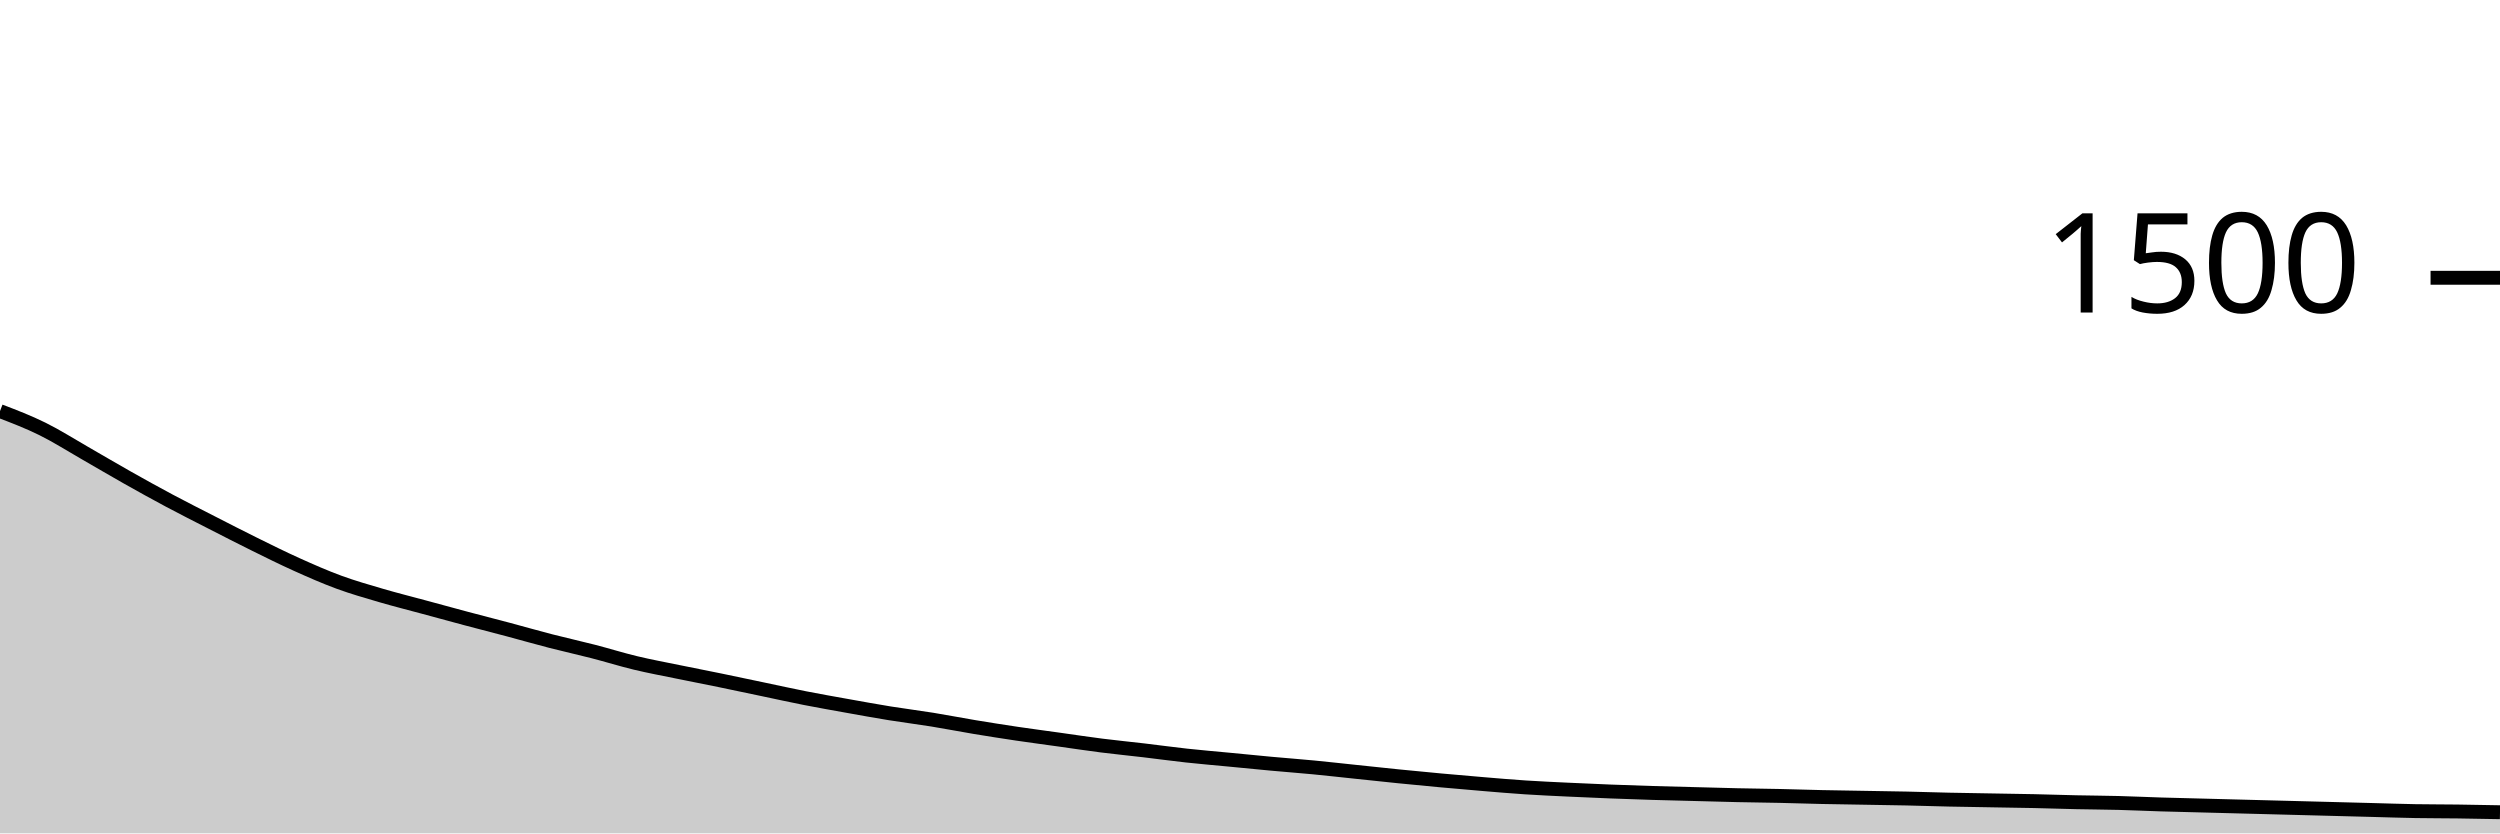
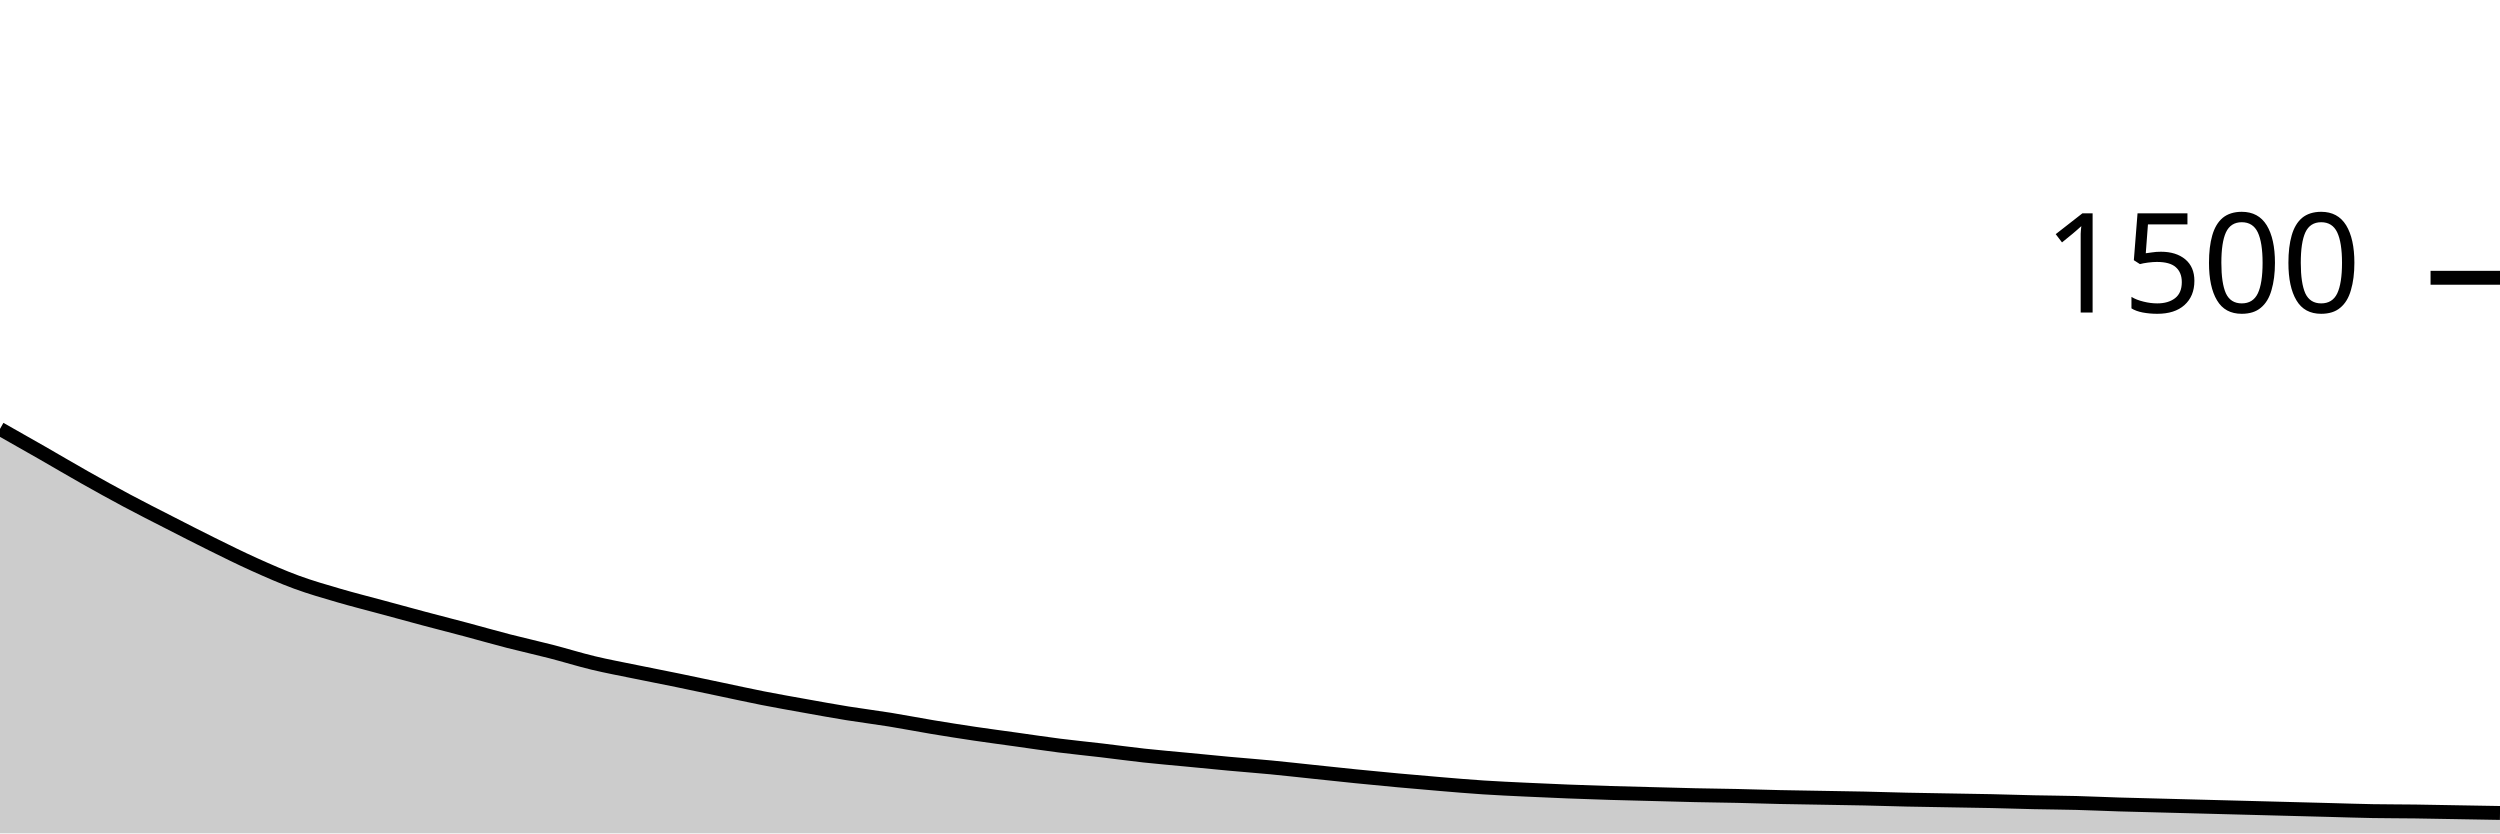
<svg xmlns="http://www.w3.org/2000/svg" viewBox="0 0 180 60">
  <g transform="translate(0,20)">
-     <path class="area" fill="rgba(0, 0, 0, 0.2)" d="M0,9.6C1.017,9.989,2.034,10.378,3.051,10.88C4.068,11.382,5.085,12.031,6.102,12.613C7.119,13.196,8.136,13.8,9.153,14.373C10.169,14.947,11.186,15.511,12.203,16.053C13.22,16.596,14.237,17.107,15.254,17.627C16.271,18.147,17.288,18.671,18.305,19.173C19.322,19.676,20.339,20.182,21.356,20.64C22.373,21.098,23.39,21.547,24.407,21.92C25.424,22.293,26.441,22.582,27.458,22.88C28.475,23.178,29.492,23.431,30.508,23.707C31.525,23.982,32.542,24.262,33.559,24.533C34.576,24.804,35.593,25.062,36.61,25.333C37.627,25.604,38.644,25.898,39.661,26.16C40.678,26.422,41.695,26.644,42.712,26.907C43.729,27.169,44.746,27.489,45.763,27.733C46.78,27.978,47.797,28.164,48.814,28.373C49.831,28.582,50.847,28.778,51.864,28.987C52.881,29.196,53.898,29.413,54.915,29.627C55.932,29.84,56.949,30.067,57.966,30.267C58.983,30.467,60,30.644,61.017,30.827C62.034,31.009,63.051,31.196,64.068,31.36C65.085,31.524,66.102,31.649,67.119,31.813C68.136,31.978,69.153,32.178,70.169,32.347C71.186,32.516,72.203,32.676,73.22,32.827C74.237,32.978,75.254,33.111,76.271,33.253C77.288,33.396,78.305,33.551,79.322,33.68C80.339,33.809,81.356,33.907,82.373,34.027C83.39,34.147,84.407,34.289,85.424,34.4C86.441,34.511,87.458,34.596,88.475,34.693C89.492,34.791,90.508,34.893,91.525,34.987C92.542,35.08,93.559,35.156,94.576,35.253C95.593,35.351,96.61,35.467,97.627,35.573C98.644,35.68,99.661,35.791,100.678,35.893C101.695,35.996,102.712,36.093,103.729,36.187C104.746,36.28,105.763,36.369,106.78,36.453C107.797,36.538,108.814,36.627,109.831,36.693C110.847,36.76,111.864,36.804,112.881,36.853C113.898,36.902,114.915,36.947,115.932,36.987C116.949,37.027,117.966,37.062,118.983,37.093C120,37.124,121.017,37.147,122.034,37.173C123.051,37.2,124.068,37.231,125.085,37.253C126.102,37.276,127.119,37.284,128.136,37.307C129.153,37.329,130.169,37.364,131.186,37.387C132.203,37.409,133.22,37.422,134.237,37.44C135.254,37.458,136.271,37.471,137.288,37.493C138.305,37.516,139.322,37.551,140.339,37.573C141.356,37.596,142.373,37.609,143.39,37.627C144.407,37.644,145.424,37.658,146.441,37.68C147.458,37.702,148.475,37.738,149.492,37.76C150.508,37.782,151.525,37.787,152.542,37.813C153.559,37.84,154.576,37.889,155.593,37.92C156.61,37.951,157.627,37.973,158.644,38C159.661,38.027,160.678,38.053,161.695,38.08C162.712,38.107,163.729,38.133,164.746,38.16C165.763,38.187,166.78,38.213,167.797,38.24C168.814,38.267,169.831,38.293,170.847,38.32C171.864,38.347,172.881,38.382,173.898,38.4C174.915,38.418,175.932,38.413,176.949,38.427C177.966,38.44,178.983,38.46,180,38.48L180,40C178.983,40,177.966,40,176.949,40C175.932,40,174.915,40,173.898,40C172.881,40,171.864,40,170.847,40C169.831,40,168.814,40,167.797,40C166.78,40,165.763,40,164.746,40C163.729,40,162.712,40,161.695,40C160.678,40,159.661,40,158.644,40C157.627,40,156.61,40,155.593,40C154.576,40,153.559,40,152.542,40C151.525,40,150.508,40,149.492,40C148.475,40,147.458,40,146.441,40C145.424,40,144.407,40,143.39,40C142.373,40,141.356,40,140.339,40C139.322,40,138.305,40,137.288,40C136.271,40,135.254,40,134.237,40C133.22,40,132.203,40,131.186,40C130.169,40,129.153,40,128.136,40C127.119,40,126.102,40,125.085,40C124.068,40,123.051,40,122.034,40C121.017,40,120,40,118.983,40C117.966,40,116.949,40,115.932,40C114.915,40,113.898,40,112.881,40C111.864,40,110.847,40,109.831,40C108.814,40,107.797,40,106.78,40C105.763,40,104.746,40,103.729,40C102.712,40,101.695,40,100.678,40C99.661,40,98.644,40,97.627,40C96.61,40,95.593,40,94.576,40C93.559,40,92.542,40,91.525,40C90.508,40,89.492,40,88.475,40C87.458,40,86.441,40,85.424,40C84.407,40,83.39,40,82.373,40C81.356,40,80.339,40,79.322,40C78.305,40,77.288,40,76.271,40C75.254,40,74.237,40,73.22,40C72.203,40,71.186,40,70.169,40C69.153,40,68.136,40,67.119,40C66.102,40,65.085,40,64.068,40C63.051,40,62.034,40,61.017,40C60,40,58.983,40,57.966,40C56.949,40,55.932,40,54.915,40C53.898,40,52.881,40,51.864,40C50.847,40,49.831,40,48.814,40C47.797,40,46.78,40,45.763,40C44.746,40,43.729,40,42.712,40C41.695,40,40.678,40,39.661,40C38.644,40,37.627,40,36.61,40C35.593,40,34.576,40,33.559,40C32.542,40,31.525,40,30.508,40C29.492,40,28.475,40,27.458,40C26.441,40,25.424,40,24.407,40C23.39,40,22.373,40,21.356,40C20.339,40,19.322,40,18.305,40C17.288,40,16.271,40,15.254,40C14.237,40,13.22,40,12.203,40C11.186,40,10.169,40,9.153,40C8.136,40,7.119,40,6.102,40C5.085,40,4.068,40,3.051,40C2.034,40,1.017,40,0,40Z" />
-     <path class="line" stroke="black" fill="none" d="M0,9.6C1.017,9.989,2.034,10.378,3.051,10.88C4.068,11.382,5.085,12.031,6.102,12.613C7.119,13.196,8.136,13.8,9.153,14.373C10.169,14.947,11.186,15.511,12.203,16.053C13.22,16.596,14.237,17.107,15.254,17.627C16.271,18.147,17.288,18.671,18.305,19.173C19.322,19.676,20.339,20.182,21.356,20.64C22.373,21.098,23.39,21.547,24.407,21.92C25.424,22.293,26.441,22.582,27.458,22.88C28.475,23.178,29.492,23.431,30.508,23.707C31.525,23.982,32.542,24.262,33.559,24.533C34.576,24.804,35.593,25.062,36.61,25.333C37.627,25.604,38.644,25.898,39.661,26.16C40.678,26.422,41.695,26.644,42.712,26.907C43.729,27.169,44.746,27.489,45.763,27.733C46.78,27.978,47.797,28.164,48.814,28.373C49.831,28.582,50.847,28.778,51.864,28.987C52.881,29.196,53.898,29.413,54.915,29.627C55.932,29.84,56.949,30.067,57.966,30.267C58.983,30.467,60,30.644,61.017,30.827C62.034,31.009,63.051,31.196,64.068,31.36C65.085,31.524,66.102,31.649,67.119,31.813C68.136,31.978,69.153,32.178,70.169,32.347C71.186,32.516,72.203,32.676,73.22,32.827C74.237,32.978,75.254,33.111,76.271,33.253C77.288,33.396,78.305,33.551,79.322,33.68C80.339,33.809,81.356,33.907,82.373,34.027C83.39,34.147,84.407,34.289,85.424,34.4C86.441,34.511,87.458,34.596,88.475,34.693C89.492,34.791,90.508,34.893,91.525,34.987C92.542,35.08,93.559,35.156,94.576,35.253C95.593,35.351,96.61,35.467,97.627,35.573C98.644,35.68,99.661,35.791,100.678,35.893C101.695,35.996,102.712,36.093,103.729,36.187C104.746,36.28,105.763,36.369,106.78,36.453C107.797,36.538,108.814,36.627,109.831,36.693C110.847,36.76,111.864,36.804,112.881,36.853C113.898,36.902,114.915,36.947,115.932,36.987C116.949,37.027,117.966,37.062,118.983,37.093C120,37.124,121.017,37.147,122.034,37.173C123.051,37.2,124.068,37.231,125.085,37.253C126.102,37.276,127.119,37.284,128.136,37.307C129.153,37.329,130.169,37.364,131.186,37.387C132.203,37.409,133.22,37.422,134.237,37.44C135.254,37.458,136.271,37.471,137.288,37.493C138.305,37.516,139.322,37.551,140.339,37.573C141.356,37.596,142.373,37.609,143.39,37.627C144.407,37.644,145.424,37.658,146.441,37.68C147.458,37.702,148.475,37.738,149.492,37.76C150.508,37.782,151.525,37.787,152.542,37.813C153.559,37.84,154.576,37.889,155.593,37.92C156.61,37.951,157.627,37.973,158.644,38C159.661,38.027,160.678,38.053,161.695,38.08C162.712,38.107,163.729,38.133,164.746,38.16C165.763,38.187,166.78,38.213,167.797,38.24C168.814,38.267,169.831,38.293,170.847,38.32C171.864,38.347,172.881,38.382,173.898,38.4C174.915,38.418,175.932,38.413,176.949,38.427C177.966,38.44,178.983,38.46,180,38.48" />
+     <path class="area" fill="rgba(0, 0, 0, 0.2)" d="M0,10.88C1.017,11.456,2.034,12.031,3.051,12.613C4.068,13.196,5.085,13.8,6.102,14.373C7.119,14.947,8.136,15.511,9.153,16.053C10.169,16.596,11.186,17.107,12.203,17.627C13.22,18.147,14.237,18.671,15.254,19.173C16.271,19.676,17.288,20.182,18.305,20.64C19.322,21.098,20.339,21.547,21.356,21.92C22.373,22.293,23.39,22.582,24.407,22.88C25.424,23.178,26.441,23.431,27.458,23.707C28.475,23.982,29.492,24.262,30.508,24.533C31.525,24.804,32.542,25.062,33.559,25.333C34.576,25.604,35.593,25.898,36.61,26.16C37.627,26.422,38.644,26.644,39.661,26.907C40.678,27.169,41.695,27.489,42.712,27.733C43.729,27.978,44.746,28.164,45.763,28.373C46.78,28.582,47.797,28.778,48.814,28.987C49.831,29.196,50.847,29.413,51.864,29.627C52.881,29.84,53.898,30.067,54.915,30.267C55.932,30.467,56.949,30.644,57.966,30.827C58.983,31.009,60,31.196,61.017,31.36C62.034,31.524,63.051,31.649,64.068,31.813C65.085,31.978,66.102,32.178,67.119,32.347C68.136,32.516,69.153,32.676,70.169,32.827C71.186,32.978,72.203,33.111,73.22,33.253C74.237,33.396,75.254,33.551,76.271,33.68C77.288,33.809,78.305,33.907,79.322,34.027C80.339,34.147,81.356,34.289,82.373,34.4C83.39,34.511,84.407,34.596,85.424,34.693C86.441,34.791,87.458,34.893,88.475,34.987C89.492,35.08,90.508,35.156,91.525,35.253C92.542,35.351,93.559,35.467,94.576,35.573C95.593,35.68,96.61,35.791,97.627,35.893C98.644,35.996,99.661,36.093,100.678,36.187C101.695,36.28,102.712,36.369,103.729,36.453C104.746,36.538,105.763,36.627,106.78,36.693C107.797,36.76,108.814,36.804,109.831,36.853C110.847,36.902,111.864,36.947,112.881,36.987C113.898,37.027,114.915,37.062,115.932,37.093C116.949,37.124,117.966,37.147,118.983,37.173C120,37.2,121.017,37.231,122.034,37.253C123.051,37.276,124.068,37.284,125.085,37.307C126.102,37.329,127.119,37.364,128.136,37.387C129.153,37.409,130.169,37.422,131.186,37.44C132.203,37.458,133.22,37.471,134.237,37.493C135.254,37.516,136.271,37.551,137.288,37.573C138.305,37.596,139.322,37.609,140.339,37.627C141.356,37.644,142.373,37.658,143.39,37.68C144.407,37.702,145.424,37.738,146.441,37.76C147.458,37.782,148.475,37.787,149.492,37.813C150.508,37.84,151.525,37.889,152.542,37.92C153.559,37.951,154.576,37.973,155.593,38C156.61,38.027,157.627,38.053,158.644,38.08C159.661,38.107,160.678,38.133,161.695,38.16C162.712,38.187,163.729,38.213,164.746,38.24C165.763,38.267,166.78,38.293,167.797,38.32C168.814,38.347,169.831,38.382,170.847,38.4C171.864,38.418,172.881,38.413,173.898,38.427C174.915,38.44,175.932,38.462,176.949,38.48C177.966,38.498,178.983,38.516,180,38.533L180,40C178.983,40,177.966,40,176.949,40C175.932,40,174.915,40,173.898,40C172.881,40,171.864,40,170.847,40C169.831,40,168.814,40,167.797,40C166.78,40,165.763,40,164.746,40C163.729,40,162.712,40,161.695,40C160.678,40,159.661,40,158.644,40C157.627,40,156.61,40,155.593,40C154.576,40,153.559,40,152.542,40C151.525,40,150.508,40,149.492,40C148.475,40,147.458,40,146.441,40C145.424,40,144.407,40,143.39,40C142.373,40,141.356,40,140.339,40C139.322,40,138.305,40,137.288,40C136.271,40,135.254,40,134.237,40C133.22,40,132.203,40,131.186,40C130.169,40,129.153,40,128.136,40C127.119,40,126.102,40,125.085,40C124.068,40,123.051,40,122.034,40C121.017,40,120,40,118.983,40C117.966,40,116.949,40,115.932,40C114.915,40,113.898,40,112.881,40C111.864,40,110.847,40,109.831,40C108.814,40,107.797,40,106.78,40C105.763,40,104.746,40,103.729,40C102.712,40,101.695,40,100.678,40C99.661,40,98.644,40,97.627,40C96.61,40,95.593,40,94.576,40C93.559,40,92.542,40,91.525,40C90.508,40,89.492,40,88.475,40C87.458,40,86.441,40,85.424,40C84.407,40,83.39,40,82.373,40C81.356,40,80.339,40,79.322,40C78.305,40,77.288,40,76.271,40C75.254,40,74.237,40,73.22,40C72.203,40,71.186,40,70.169,40C69.153,40,68.136,40,67.119,40C66.102,40,65.085,40,64.068,40C63.051,40,62.034,40,61.017,40C60,40,58.983,40,57.966,40C56.949,40,55.932,40,54.915,40C53.898,40,52.881,40,51.864,40C50.847,40,49.831,40,48.814,40C47.797,40,46.78,40,45.763,40C44.746,40,43.729,40,42.712,40C41.695,40,40.678,40,39.661,40C38.644,40,37.627,40,36.61,40C35.593,40,34.576,40,33.559,40C32.542,40,31.525,40,30.508,40C29.492,40,28.475,40,27.458,40C26.441,40,25.424,40,24.407,40C23.39,40,22.373,40,21.356,40C20.339,40,19.322,40,18.305,40C17.288,40,16.271,40,15.254,40C14.237,40,13.22,40,12.203,40C11.186,40,10.169,40,9.153,40C8.136,40,7.119,40,6.102,40C5.085,40,4.068,40,3.051,40C2.034,40,1.017,40,0,40Z" />
+     <path class="line" stroke="black" fill="none" d="M0,10.88C1.017,11.456,2.034,12.031,3.051,12.613C4.068,13.196,5.085,13.8,6.102,14.373C7.119,14.947,8.136,15.511,9.153,16.053C10.169,16.596,11.186,17.107,12.203,17.627C13.22,18.147,14.237,18.671,15.254,19.173C16.271,19.676,17.288,20.182,18.305,20.64C19.322,21.098,20.339,21.547,21.356,21.92C22.373,22.293,23.39,22.582,24.407,22.88C25.424,23.178,26.441,23.431,27.458,23.707C28.475,23.982,29.492,24.262,30.508,24.533C31.525,24.804,32.542,25.062,33.559,25.333C34.576,25.604,35.593,25.898,36.61,26.16C37.627,26.422,38.644,26.644,39.661,26.907C40.678,27.169,41.695,27.489,42.712,27.733C43.729,27.978,44.746,28.164,45.763,28.373C46.78,28.582,47.797,28.778,48.814,28.987C49.831,29.196,50.847,29.413,51.864,29.627C52.881,29.84,53.898,30.067,54.915,30.267C55.932,30.467,56.949,30.644,57.966,30.827C58.983,31.009,60,31.196,61.017,31.36C62.034,31.524,63.051,31.649,64.068,31.813C65.085,31.978,66.102,32.178,67.119,32.347C68.136,32.516,69.153,32.676,70.169,32.827C71.186,32.978,72.203,33.111,73.22,33.253C74.237,33.396,75.254,33.551,76.271,33.68C77.288,33.809,78.305,33.907,79.322,34.027C80.339,34.147,81.356,34.289,82.373,34.4C83.39,34.511,84.407,34.596,85.424,34.693C86.441,34.791,87.458,34.893,88.475,34.987C89.492,35.08,90.508,35.156,91.525,35.253C92.542,35.351,93.559,35.467,94.576,35.573C95.593,35.68,96.61,35.791,97.627,35.893C98.644,35.996,99.661,36.093,100.678,36.187C101.695,36.28,102.712,36.369,103.729,36.453C104.746,36.538,105.763,36.627,106.78,36.693C107.797,36.76,108.814,36.804,109.831,36.853C110.847,36.902,111.864,36.947,112.881,36.987C113.898,37.027,114.915,37.062,115.932,37.093C116.949,37.124,117.966,37.147,118.983,37.173C120,37.2,121.017,37.231,122.034,37.253C123.051,37.276,124.068,37.284,125.085,37.307C126.102,37.329,127.119,37.364,128.136,37.387C129.153,37.409,130.169,37.422,131.186,37.44C132.203,37.458,133.22,37.471,134.237,37.493C135.254,37.516,136.271,37.551,137.288,37.573C138.305,37.596,139.322,37.609,140.339,37.627C141.356,37.644,142.373,37.658,143.39,37.68C144.407,37.702,145.424,37.738,146.441,37.76C147.458,37.782,148.475,37.787,149.492,37.813C150.508,37.84,151.525,37.889,152.542,37.92C153.559,37.951,154.576,37.973,155.593,38C156.61,38.027,157.627,38.053,158.644,38.08C159.661,38.107,160.678,38.133,161.695,38.16C162.712,38.187,163.729,38.213,164.746,38.24C165.763,38.267,166.78,38.293,167.797,38.32C168.814,38.347,169.831,38.382,170.847,38.4C171.864,38.418,172.881,38.413,173.898,38.427C174.915,38.44,175.932,38.462,176.949,38.48C177.966,38.498,178.983,38.516,180,38.533" />
    <path class="axis-ceiling" stroke-width="1" stroke="black" fill="none" d="M175,0L180,0" />
    <text class="axis-ceiling-label" font-family="sans-serif" text-anchor="end" font-size="10px" x="170" y="2.5">1500</text>
  </g>
</svg>
